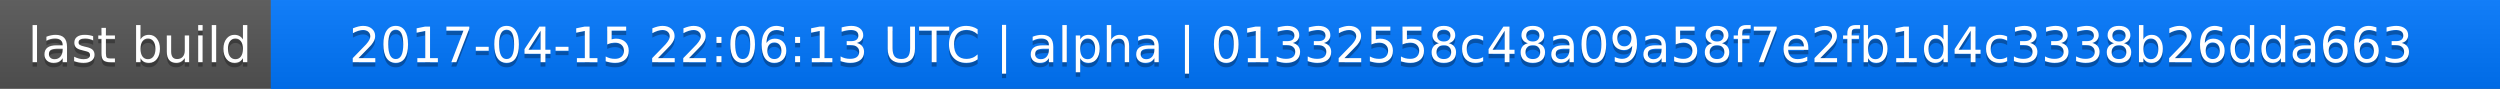
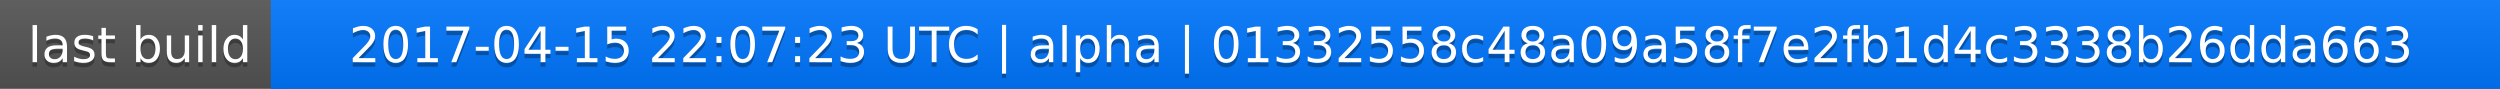
<svg xmlns="http://www.w3.org/2000/svg" width="563" height="20">
  <linearGradient id="a" x2="0" y2="100%">
    <stop offset="0" stop-color="#bbb" stop-opacity=".1" />
    <stop offset="1" stop-opacity=".1" />
  </linearGradient>
  <rect rx="0" width="563" height="20" fill="#555" />
  <rect rx="0" x="61" width="502" height="20" fill="#07f" />
  <path fill="#07f" d="M61 0h4v20h-4z" />
  <rect rx="0" width="563" height="20" fill="url(#a)" />
  <g fill="#fff" text-anchor="middle" font-family="DejaVu Sans,Verdana,Geneva,sans-serif" font-size="11">
    <text x="31.5" y="15" fill="#010101" fill-opacity=".3">last build</text>
    <text x="31.5" y="14">last build</text>
-     <text x="311" y="15" fill="#010101" fill-opacity=".3">2017-04-15 22:06:13 UTC | alpha | 01332558c48a09a58f7e2fb1d4c3338b26dda663</text>
-     <text x="311" y="14">2017-04-15 22:06:13 UTC | alpha | 01332558c48a09a58f7e2fb1d4c3338b26dda663</text>
+     <text x="311" y="15" fill="#010101" fill-opacity=".3">2017-04-15 22:07:23 UTC | alpha | 01332558c48a09a58f7e2fb1d4c3338b26dda663</text>
+     <text x="311" y="14">2017-04-15 22:07:23 UTC | alpha | 01332558c48a09a58f7e2fb1d4c3338b26dda663</text>
  </g>
</svg>
